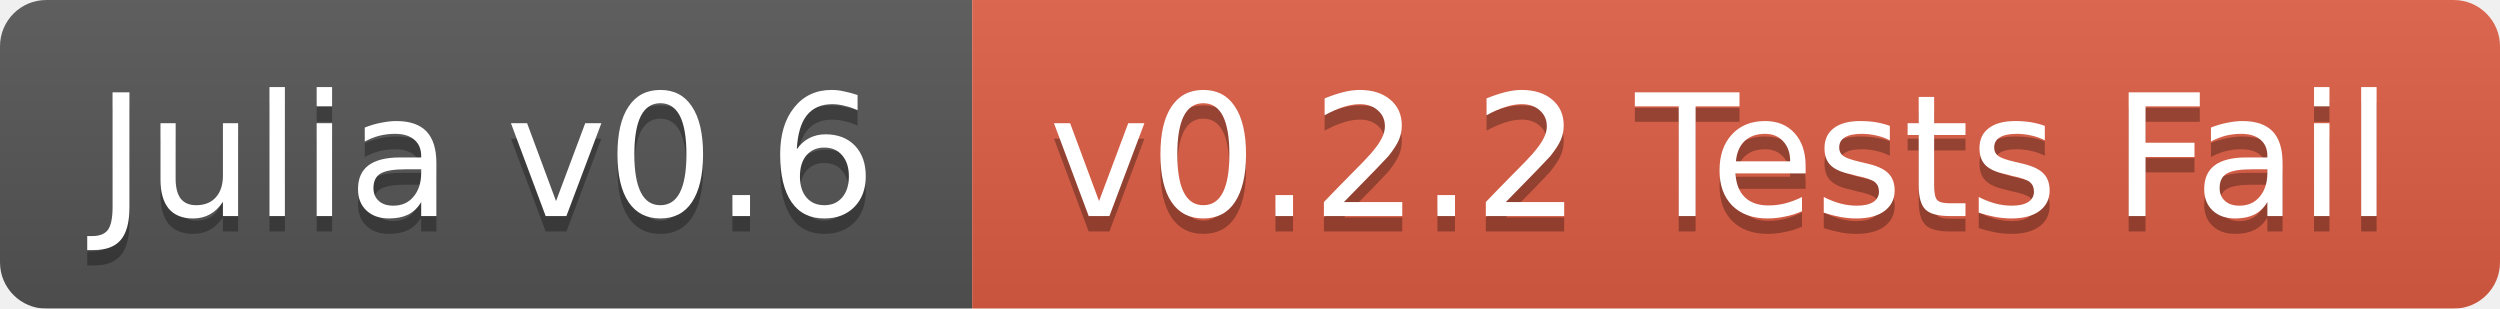
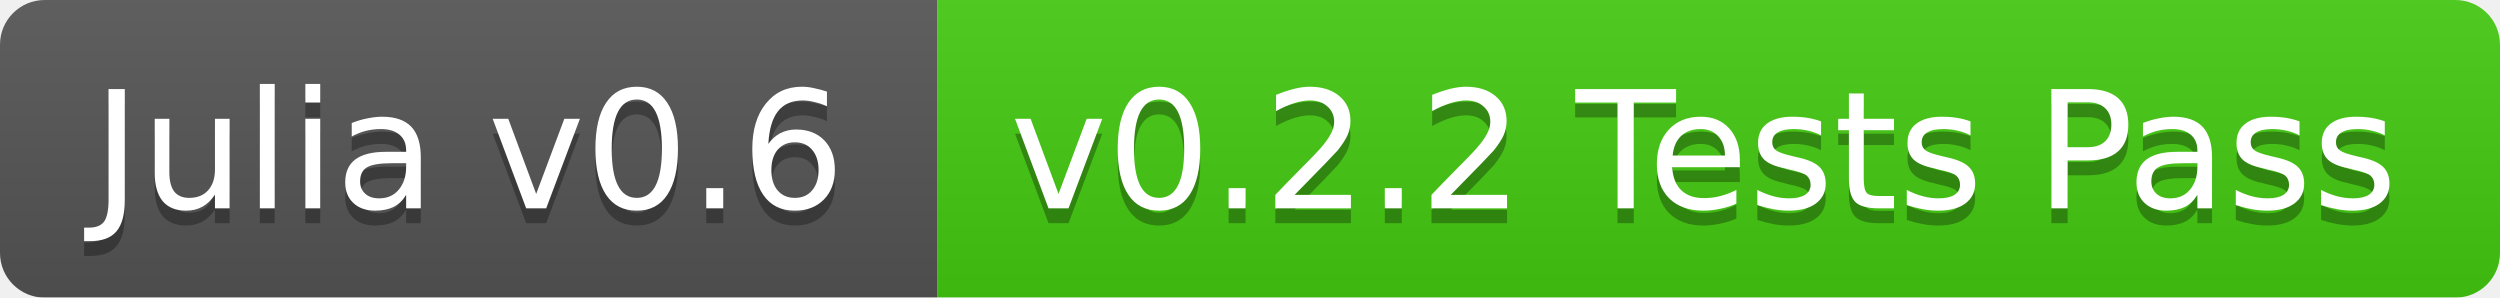
- <svg xmlns="http://www.w3.org/2000/svg" width="162" height="20">
+ <svg xmlns="http://www.w3.org/2000/svg" width="168" height="20">
  <linearGradient id="b" x2="0" y2="100%">
    <stop offset="0" stop-color="#bbb" stop-opacity=".1" />
    <stop offset="1" stop-opacity=".1" />
  </linearGradient>
  <mask id="a">
-     <rect width="162" height="20" rx="3" fill="#fff" />
+     <rect width="168" height="20" rx="3" fill="#fff" />
  </mask>
  <g mask="url(#a)">
    <path fill="#555" d="M0 0h63v20H0z" />
-     <path fill="#e05d44" d="M63 0h99v20H63z" />
-     <path fill="url(#b)" d="M0 0h162v20H0z" />
+     <path fill="#4c1" d="M63 0h105v20H63z" />
+     <path fill="url(#b)" d="M0 0h168v20H0z" />
  </g>
  <g fill="#fff" text-anchor="middle" font-family="DejaVu Sans,Verdana,Geneva,sans-serif" font-size="11">
    <text x="31.5" y="15" fill="#010101" fill-opacity=".3">Julia v0.6</text>
    <text x="31.5" y="14">Julia v0.6</text>
-     <text x="111.5" y="15" fill="#010101" fill-opacity=".3">v0.2.2 Tests Fail</text>
-     <text x="111.5" y="14">v0.2.2 Tests Fail</text>
+     <text x="114.5" y="15" fill="#010101" fill-opacity=".3">v0.2.2 Tests Pass</text>
+     <text x="114.5" y="14">v0.2.2 Tests Pass</text>
  </g>
</svg>
